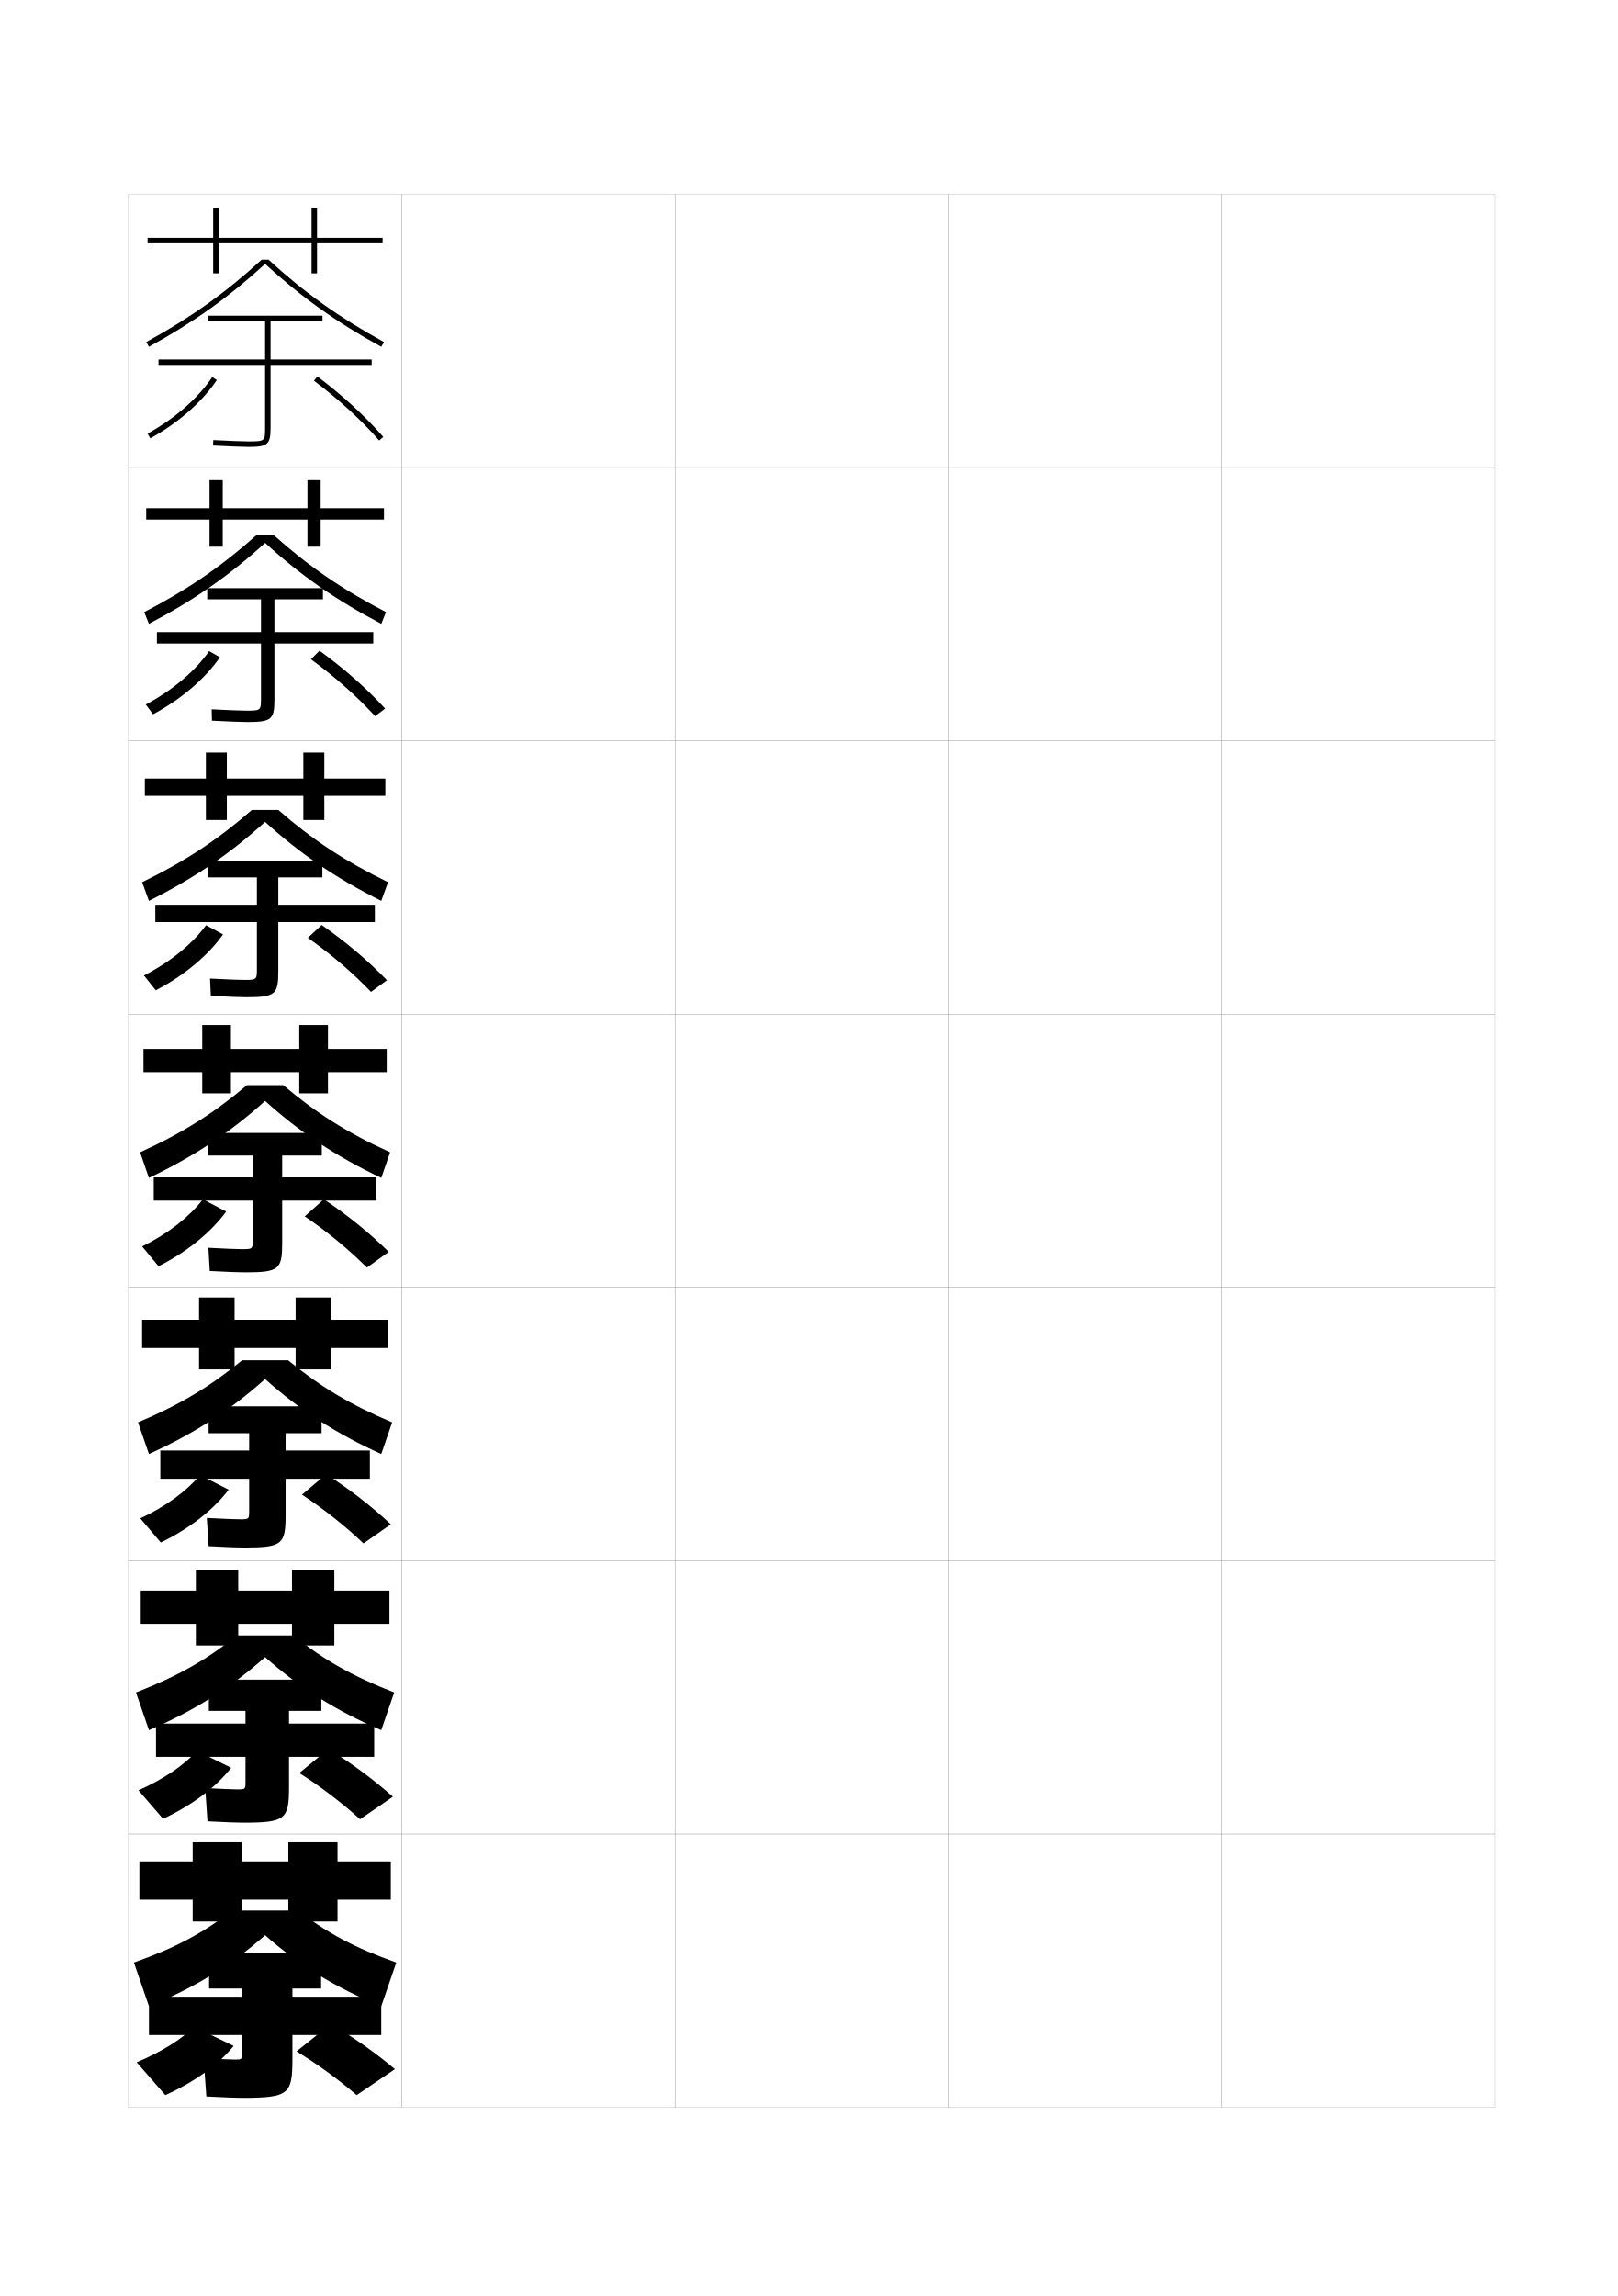
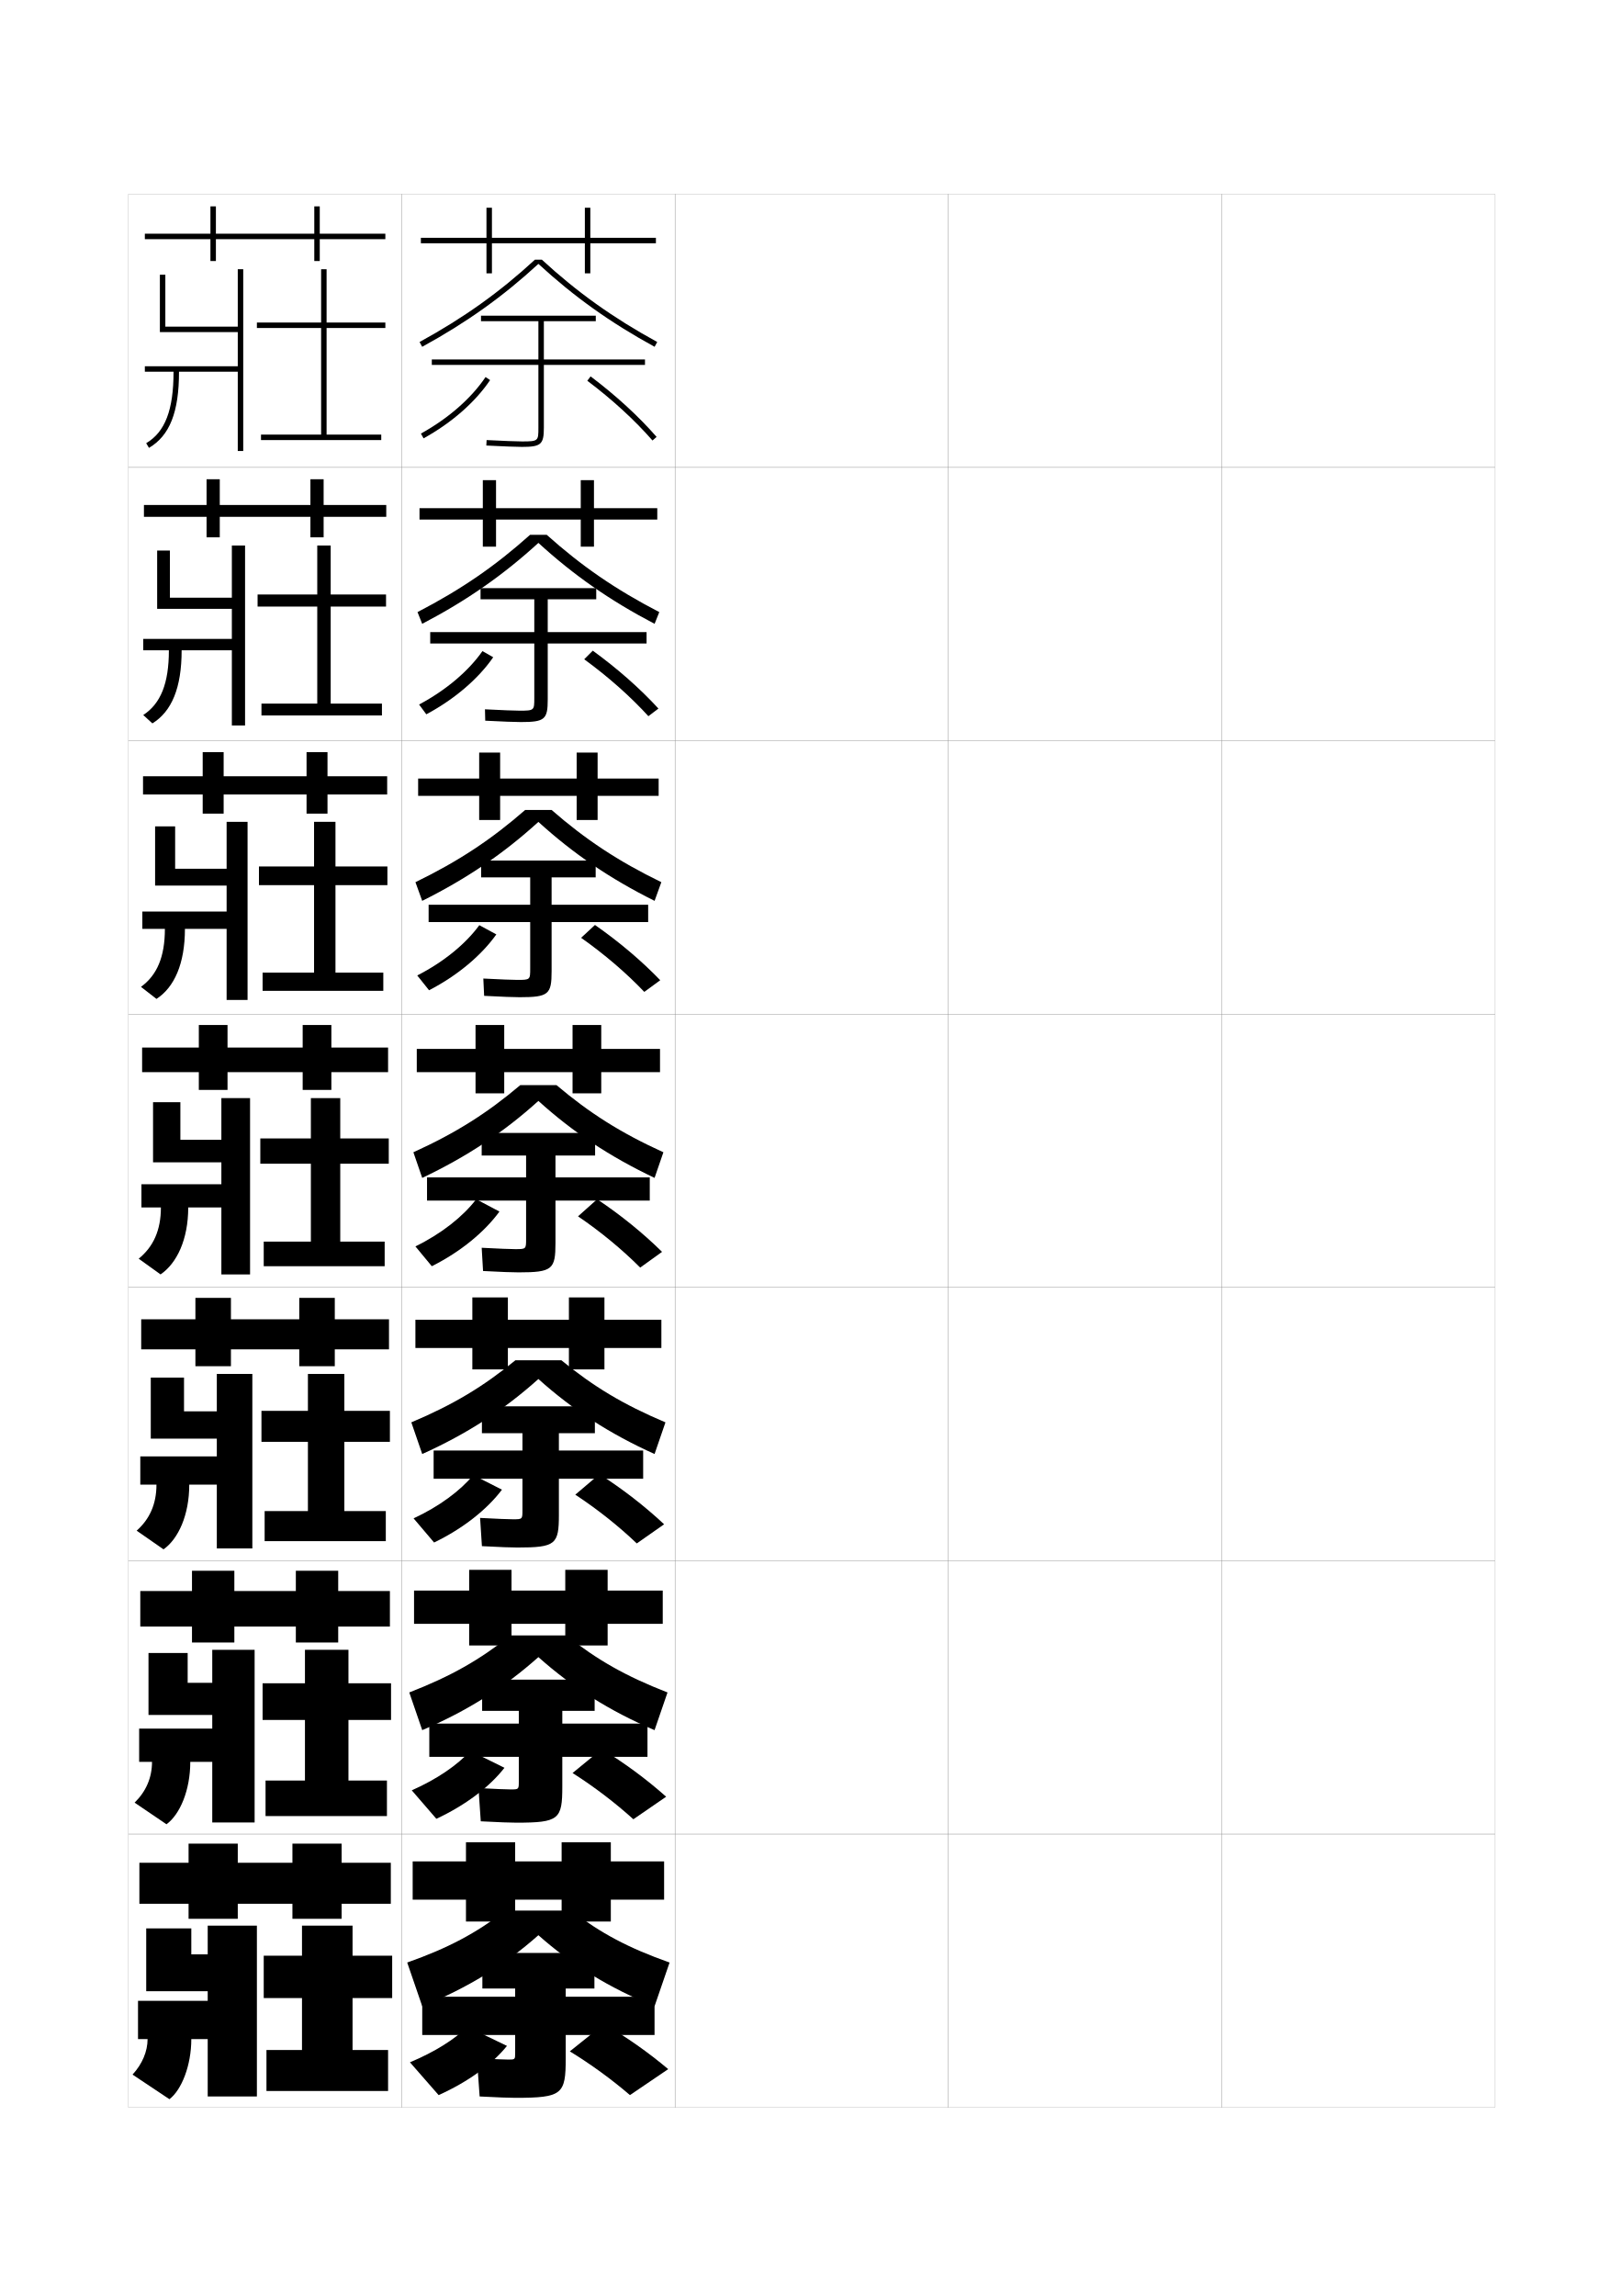
<svg xmlns="http://www.w3.org/2000/svg" version="1.1" id="glyphs" x="0px" y="0px" width="592px" height="840px" viewBox="0 0 592 840" enable-background="new 0 0 592 840" xml:space="preserve">
  <g>
    <rect x="47" y="71" fill="none" stroke="#999999" stroke-width="0.1" width="100" height="100" />
    <rect x="47" y="171" fill="none" stroke="#999999" stroke-width="0.1" width="100" height="100" />
    <rect x="47" y="271" fill="none" stroke="#999999" stroke-width="0.1" width="100" height="100" />
    <rect x="47" y="371" fill="none" stroke="#999999" stroke-width="0.1" width="100" height="100" />
    <rect x="47" y="471" fill="none" stroke="#999999" stroke-width="0.1" width="100" height="100" />
    <rect x="47" y="571" fill="none" stroke="#999999" stroke-width="0.1" width="100" height="100" />
    <rect x="47" y="671" fill="none" stroke="#999999" stroke-width="0.1" width="100" height="100" />
    <rect x="147" y="71" fill="none" stroke="#999999" stroke-width="0.1" width="100" height="100" />
    <rect x="147" y="171" fill="none" stroke="#999999" stroke-width="0.1" width="100" height="100" />
    <rect x="147" y="271" fill="none" stroke="#999999" stroke-width="0.1" width="100" height="100" />
    <rect x="147" y="371" fill="none" stroke="#999999" stroke-width="0.1" width="100" height="100" />
    <rect x="147" y="471" fill="none" stroke="#999999" stroke-width="0.1" width="100" height="100" />
    <rect x="147" y="571" fill="none" stroke="#999999" stroke-width="0.1" width="100" height="100" />
    <rect x="147" y="671" fill="none" stroke="#999999" stroke-width="0.1" width="100" height="100" />
    <rect x="247" y="71" fill="none" stroke="#999999" stroke-width="0.1" width="100" height="100" />
    <rect x="247" y="171" fill="none" stroke="#999999" stroke-width="0.1" width="100" height="100" />
    <rect x="247" y="271" fill="none" stroke="#999999" stroke-width="0.1" width="100" height="100" />
    <rect x="247" y="371" fill="none" stroke="#999999" stroke-width="0.1" width="100" height="100" />
    <rect x="247" y="471" fill="none" stroke="#999999" stroke-width="0.1" width="100" height="100" />
    <rect x="247" y="571" fill="none" stroke="#999999" stroke-width="0.1" width="100" height="100" />
    <rect x="247" y="671" fill="none" stroke="#999999" stroke-width="0.1" width="100" height="100" />
    <rect x="347" y="71" fill="none" stroke="#999999" stroke-width="0.1" width="100" height="100" />
    <rect x="347" y="171" fill="none" stroke="#999999" stroke-width="0.1" width="100" height="100" />
    <rect x="347" y="271" fill="none" stroke="#999999" stroke-width="0.1" width="100" height="100" />
    <rect x="347" y="371" fill="none" stroke="#999999" stroke-width="0.1" width="100" height="100" />
    <rect x="347" y="471" fill="none" stroke="#999999" stroke-width="0.1" width="100" height="100" />
    <rect x="347" y="571" fill="none" stroke="#999999" stroke-width="0.1" width="100" height="100" />
    <rect x="347" y="671" fill="none" stroke="#999999" stroke-width="0.1" width="100" height="100" />
    <rect x="447" y="71" fill="none" stroke="#999999" stroke-width="0.1" width="100" height="100" />
    <rect x="447" y="171" fill="none" stroke="#999999" stroke-width="0.1" width="100" height="100" />
    <rect x="447" y="271" fill="none" stroke="#999999" stroke-width="0.1" width="100" height="100" />
    <rect x="447" y="371" fill="none" stroke="#999999" stroke-width="0.1" width="100" height="100" />
    <rect x="447" y="471" fill="none" stroke="#999999" stroke-width="0.1" width="100" height="100" />
    <rect x="447" y="571" fill="none" stroke="#999999" stroke-width="0.1" width="100" height="100" />
    <rect x="447" y="671" fill="none" stroke="#999999" stroke-width="0.1" width="100" height="100" />
  </g>
  <g>
-     <polygon points="140,87 116,87 116,76 114,76 114,87 80,87 80,76 78,76 78,87 54,87 54,89 78,89 78,100 80,100 80,89 114,89    114,100 116,100 116,89 140,89  " />
-     <path d="M98.264,95h-2.527c-12.957,11.928-26.009,21.242-42.217,30.123l0.961,1.754   C70.799,117.936,83.949,108.548,97,96.546c13.051,12.002,26.201,21.39,42.52,30.331   l0.961-1.754C124.272,116.242,111.221,106.928,98.264,95z" />
-     <path d="M136,131.5H99v-14h19v-2H76v2h21v14H58v2h39v23c0,4.812,0,5-6,5c-1.964,0-6.805-0.187-12.949-0.499   l-0.102,1.998C84.218,163.317,88.975,163.5,91,163.5c6.953,0,8-0.916,8-7v-23h37V131.5z" />
-     <path d="M54.983,160.375l-0.967-1.75c9.988-5.521,18.389-12.866,23.654-20.684   l1.658,1.117C73.891,147.134,65.244,154.704,54.983,160.375z" />
-     <path d="M138.746,161.157c-6.488-7.439-14.735-14.998-23.848-21.858l1.203-1.598   c9.222,6.942,17.573,14.599,24.152,22.142L138.746,161.157z" />
+     <polygon points="240,87 216,87 216,76 214,76 214,87 180,87 180,76 178,76 178,87 154,87 154,89 178,89 178,100 180,100 180,89    214,89 214,100 216,100 216,89 240,89  " />
+     <path d="M198.264,95h-2.527c-12.957,11.928-26.009,21.242-42.217,30.123l0.961,1.754   c16.318-8.941,29.469-18.329,42.52-30.331   c13.051,12.002,26.201,21.39,42.52,30.331l0.961-1.754   C224.272,116.242,211.221,106.928,198.264,95z" />
+     <path d="M236,131.5h-37v-14h19v-2h-42v2h21v14h-39v2h39v23c0,4.812,0,5-6,5   c-1.964,0-6.805-0.187-12.949-0.499l-0.102,1.998   C184.218,163.317,188.975,163.5,191,163.5c6.953,0,8-0.916,8-7v-23h37V131.5z" />
+     <path d="M154.983,160.375l-0.967-1.75c9.988-5.521,18.389-12.866,23.654-20.684   l1.658,1.117C173.891,147.134,165.244,154.704,154.983,160.375z" />
+     <path d="M238.746,161.157c-6.488-7.439-14.735-14.998-23.848-21.858l1.203-1.598   c9.222,6.942,17.573,14.599,24.152,22.142L238.746,161.157z" />
  </g>
  <g>
    <g>
-       <polygon points="140.5,185.917 117.333,185.917 117.333,175.667 112.5,175.667 112.5,185.917     81.5,185.917 81.5,175.667 76.667,175.667 76.667,185.917 53.5,185.917 53.5,190.083     76.667,190.083 76.667,200 81.5,200 81.5,190.083 112.5,190.083 112.5,200 117.333,200     117.333,190.083 140.5,190.083   " />
-       <path d="M100.053,195.666c12.64,11.336,25.136,19.968,41.181,28.27l-1.717,4.295    c-16.347-8.559-29.595-17.792-42.517-29.609    c-12.921,11.816-26.168,21.05-42.516,29.609l-1.717-4.295    c16.044-8.302,28.541-16.934,41.18-28.27H100.053z" />
-       <path d="M136.583,231.25h-36.167v-12h17.75v-4.083H75.833v4.083h19.667V231.25H57.416    v4.167h38.083v20c0,4.453-0.003,4.584-5.333,4.584    c-1.857,0-6.568-0.182-12.716-0.5l0.099,4.166    c6.394,0.333,10.988,0.5,13.034,0.5c8.763,0,9.833-0.977,9.833-8.245v-20.505    h36.167V231.25z" />
-       <path d="M53.344,257.75c9.852-5.239,18.068-12.227,23.186-19.539l3.939,2.245    c-5.416,7.842-14.102,15.328-24.48,20.877L53.344,257.75z" />
-       <path d="M113.766,241.199l3.135-3.148c9.046,6.567,17.316,13.865,24.019,21.177    l-3.672,2.793C130.744,254.879,122.64,247.675,113.766,241.199z" />
+       <polygon points="240.5,185.917 217.333,185.917 217.333,175.667 212.5,175.667 212.5,185.917     181.5,185.917 181.5,175.667 176.667,175.667 176.667,185.917 153.5,185.917 153.5,190.083     176.667,190.083 176.667,200 181.5,200 181.5,190.083 212.5,190.083 212.5,200 217.333,200     217.333,190.083 240.5,190.083   " />
+       <path d="M200.053,195.666c12.64,11.336,25.136,19.968,41.181,28.27l-1.717,4.295    c-16.347-8.559-29.595-17.792-42.517-29.609    c-12.921,11.816-26.168,21.05-42.516,29.609l-1.717-4.295    c16.044-8.302,28.541-16.934,41.18-28.27H200.053z" />
+       <path d="M236.583,231.25h-36.167v-12h17.75v-4.083h-42.333v4.083h19.667V231.25h-38.083    v4.167h38.083v20c0,4.453-0.003,4.584-5.333,4.584    c-1.857,0-6.568-0.182-12.716-0.5l0.099,4.166    c6.394,0.333,10.988,0.5,13.034,0.5c8.763,0,9.833-0.977,9.833-8.245v-20.505    h36.167V231.25z" />
+       <path d="M153.344,257.75c9.852-5.239,18.068-12.227,23.186-19.539l3.939,2.245    c-5.416,7.842-14.102,15.328-24.48,20.877L153.344,257.75z" />
+       <path d="M213.766,241.199l3.135-3.148c9.046,6.567,17.316,13.865,24.019,21.177    l-3.672,2.793C230.744,254.879,222.64,247.675,213.766,241.199z" />
    </g>
    <g>
-       <polygon points="141,284.833 118.667,284.833 118.667,275.333 111,275.333 111,284.833     83,284.833 83,275.333 75.333,275.333 75.333,284.833 53,284.833 53,291.167     75.333,291.167 75.333,300 83,300 83,291.167 111,291.167 111,300 118.667,300 118.667,291.167     141,291.167   " />
-       <path d="M101.842,296.333c12.322,10.743,24.264,18.692,40.145,26.416l-2.474,6.836    C123.137,321.407,109.792,312.328,97,300.697    c-12.792,11.631-26.137,20.71-42.513,28.887l-2.474-6.836    c15.881-7.723,27.822-15.672,40.144-26.416H101.842z" />
-       <path d="M137.167,331h-35.333v-10h16.125v-6.167H76.042V321H94v10H56.833v6.333H94v17    C94,358.426,93.993,358.5,89.333,358.5c-1.752,0-6.332-0.176-12.483-0.5l0.299,6.333    c6.52,0.348,10.951,0.5,13.017,0.5c10.573,0,11.667-1.037,11.667-9.489v-18.011    h35.333V331z" />
-       <path d="M52.672,356.875c9.716-4.958,17.748-11.586,22.718-18.395l6.219,3.372    c-5.392,7.609-14.119,15.011-24.615,20.439L52.672,356.875z" />
-       <path d="M112.633,343.1l5.067-4.699c8.87,6.193,17.059,13.131,23.884,20.214    l-5.836,4.271C129.231,356.041,121.27,349.191,112.633,343.1z" />
+       <polygon points="241,284.833 218.667,284.833 218.667,275.333 211,275.333 211,284.833     183,284.833 183,275.333 175.333,275.333 175.333,284.833 153,284.833 153,291.167     175.333,291.167 175.333,300 183,300 183,291.167 211,291.167 211,300 218.667,300     218.667,291.167 241,291.167   " />
+       <path d="M201.842,296.333c12.322,10.743,24.264,18.692,40.145,26.416l-2.474,6.836    C223.137,321.407,209.792,312.328,197,300.697    c-12.792,11.631-26.137,20.71-42.513,28.887l-2.474-6.836    c15.881-7.723,27.822-15.672,40.144-26.416H201.842z" />
+       <path d="M237.167,331h-35.333v-10h16.125v-6.167h-41.917V321H194v10h-37.167v6.333H194v17    c0,4.093-0.007,4.167-4.667,4.167c-1.752,0-6.332-0.176-12.483-0.5l0.299,6.333    c6.52,0.348,10.951,0.5,13.017,0.5c10.573,0,11.667-1.037,11.667-9.489v-18.011    h35.333V331z" />
+       <path d="M152.672,356.875c9.716-4.958,17.748-11.586,22.718-18.395l6.219,3.372    c-5.392,7.609-14.119,15.011-24.615,20.439L152.672,356.875z" />
+       <path d="M212.633,343.1l5.067-4.699c8.87,6.193,17.059,13.131,23.884,20.214    l-5.836,4.271C229.231,356.041,221.27,349.191,212.633,343.1z" />
    </g>
    <g>
-       <polygon points="141.5,383.75 120,383.75 120,375 109.5,375 109.5,383.75 84.5,383.75 84.5,375 74,375 74,383.75 52.5,383.75     52.5,392.25 74,392.25 74,400 84.5,400 84.5,392.25 109.5,392.25 109.5,400 120,400 120,392.25 141.5,392.25   " />
-       <path d="M103.632,397c12.005,10.15,23.392,17.417,39.108,24.562l-3.23,9.377    C123.105,423.144,109.662,414.219,97,402.773    c-12.662,11.445-26.104,20.37-42.51,28.165l-3.23-9.377    C66.977,414.417,78.363,407.15,90.367,397H103.632z" />
-       <path d="M137.75,430.75h-34.5v-8h14.5v-8.25h-41.5v8.25H92.5v8H56.25v8.5H92.5v14c0,3.733-0.01,3.75-4,3.75    c-1.646,0-6.096-0.171-12.25-0.5l0.5,8.5c6.645,0.362,10.913,0.5,13,0.5    c12.383,0,13.5-1.098,13.5-10.734V439.25h34.5V430.75z" />
-       <path d="M52,456c9.579-4.676,17.427-10.946,22.25-17.25l8.5,4.5    c-5.369,7.376-14.137,14.693-24.75,20L52,456z" />
-       <path d="M111.5,445l7-6.25c8.693,5.818,16.801,12.397,23.75,19.25l-8,5.75    C127.718,457.203,119.899,450.707,111.5,445z" />
+       <polygon points="241.5,383.75 220,383.75 220,375 209.5,375 209.5,383.75 184.5,383.75 184.5,375 174,375 174,383.75     152.5,383.75 152.5,392.25 174,392.25 174,400 184.5,400 184.5,392.25 209.5,392.25 209.5,400 220,400 220,392.25 241.5,392.25       " />
+       <path d="M203.632,397c12.005,10.15,23.392,17.417,39.108,24.562l-3.23,9.377    C223.105,423.144,209.662,414.219,197,402.773    c-12.662,11.445-26.104,20.37-42.51,28.165l-3.23-9.377    C166.977,414.417,178.363,407.15,190.367,397H203.632z" />
+       <path d="M237.75,430.75h-34.5v-8h14.5v-8.25h-41.5v8.25h16.25v8h-36.25v8.5h36.25v14c0,3.733-0.01,3.75-4,3.75    c-1.646,0-6.096-0.171-12.25-0.5l0.5,8.5c6.645,0.362,10.913,0.5,13,0.5    c12.383,0,13.5-1.098,13.5-10.734V439.25h34.5V430.75z" />
+       <path d="M152,456c9.579-4.676,17.427-10.946,22.25-17.25l8.5,4.5    c-5.369,7.376-14.137,14.693-24.75,20L152,456z" />
+       <path d="M211.5,445l7-6.25c8.693,5.818,16.801,12.397,23.75,19.25l-8,5.75    C227.718,457.203,219.899,450.707,211.5,445z" />
    </g>
  </g>
  <g>
-     <polygon points="142,482.834 121.167,482.834 121.167,474.666 108.167,474.666    108.167,482.834 85.833,482.834 85.833,474.666 72.833,474.666 72.833,482.834    52,482.834 52,493.166 72.833,493.166 72.833,501 85.833,501 85.833,493.166    108.167,493.166 108.167,501 121.167,501 121.167,493.166 142,493.166  " />
-     <path d="M105.421,497.667c11.688,9.558,22.519,16.142,38.072,22.708l-3.987,11.584   C123.073,524.547,109.533,515.775,97,504.516c-12.533,11.26-26.072,20.031-42.506,27.443   L50.506,520.375c15.554-6.566,26.385-13.15,38.072-22.708H105.421z" />
-     <path d="M135.333,530.667H104.5v-6.333h13.167V514.5H76.333v9.834h14.833v6.333H58.667V541   h32.5v11.5c0,3.32-0.013,3.333-3.5,3.333c-1.541,0-5.842-0.165-12-0.499   l0.667,10.332c6.771,0.363,10.893,0.5,13,0.5c14.025,0,15.167-1.158,15.167-11.979V541   h30.833V530.667z" />
-     <path d="M51.333,555.5c9.442-4.395,17.07-10.102,21.833-15.834L83.667,545   c-5.363,7.131-14.102,14.148-24.833,19.334L51.333,555.5z" />
-     <path d="M110.5,546.833l8.833-7.499c8.518,5.443,16.595,11.711,23.667,18.332l-10,7.001   C126.453,558.417,118.642,552.185,110.5,546.833z" />
+     <polygon points="242,482.834 221.167,482.834 221.167,474.666 208.167,474.666    208.167,482.834 185.833,482.834 185.833,474.666 172.833,474.666 172.833,482.834    152,482.834 152,493.166 172.833,493.166 172.833,501 185.833,501 185.833,493.166    208.167,493.166 208.167,501 221.167,501 221.167,493.166 242,493.166  " />
+     <path d="M205.421,497.667c11.688,9.558,22.519,16.142,38.072,22.708l-3.987,11.584   C223.073,524.547,209.533,515.775,197,504.516   c-12.533,11.26-26.072,20.031-42.506,27.443L150.506,520.375   c15.554-6.566,26.385-13.15,38.072-22.708H205.421z" />
+     <path d="M235.333,530.667H204.5v-6.333h13.167V514.5h-41.333v9.834h14.833v6.333h-32.5V541   h32.5v11.5c0,3.32-0.013,3.333-3.5,3.333c-1.541,0-5.842-0.165-12-0.499   l0.667,10.332c6.771,0.363,10.893,0.5,13,0.5c14.025,0,15.167-1.158,15.167-11.979V541   h30.833V530.667z" />
+     <path d="M151.333,555.5c9.442-4.395,17.07-10.102,21.833-15.834L183.667,545   c-5.363,7.131-14.102,14.148-24.833,19.334L151.333,555.5z" />
+     <path d="M210.5,546.833l8.833-7.499c8.518,5.443,16.595,11.711,23.667,18.332l-10,7.001   C226.453,558.417,218.642,552.185,210.5,546.833z" />
  </g>
  <g>
-     <polygon points="142.5,581.917 122.333,581.917 122.333,574.333 106.833,574.333    106.833,581.917 87.167,581.917 87.167,574.333 71.667,574.333 71.667,581.917    51.5,581.917 51.5,594.083 71.667,594.083 71.667,602 87.167,602 87.167,594.083    106.833,594.083 106.833,602 122.333,602 122.333,594.083 142.5,594.083  " />
-     <path d="M107.21,598.334c11.37,8.966,21.646,14.866,37.036,20.854l-4.744,13.792   C123.041,625.949,109.403,617.333,97,606.258   c-12.403,11.075-26.041,19.691-42.503,26.722L49.753,619.188   c15.391-5.987,25.667-11.888,37.036-20.854H107.21z" />
-     <path d="M136.917,630.584H105.75v-4.667h11.833V614.5H76.417v11.417h13.416v4.667H57.083   V642.75h32.75v9c0,2.908-0.017,2.916-3,2.916c-1.436,0-5.588-0.16-11.75-0.499   l0.834,12.166c6.898,0.362,10.872,0.5,13,0.5c15.668,0,16.833-1.219,16.833-13.223V642.75   h31.167V630.584z" />
-     <path d="M50.667,655c9.305-4.112,16.714-9.258,21.417-14.417L84.583,646.75   c-5.357,6.886-14.067,13.604-24.916,18.667L50.667,655z" />
-     <path d="M109.5,648.666l10.667-8.749c8.342,5.068,16.388,11.024,23.583,17.416l-12,8.251   C125.188,659.631,117.385,653.662,109.5,648.666z" />
+     <polygon points="242.5,581.917 222.333,581.917 222.333,574.333 206.833,574.333    206.833,581.917 187.167,581.917 187.167,574.333 171.667,574.333 171.667,581.917    151.5,581.917 151.5,594.083 171.667,594.083 171.667,602 187.167,602 187.167,594.083    206.833,594.083 206.833,602 222.333,602 222.333,594.083 242.5,594.083  " />
+     <path d="M207.21,598.334c11.37,8.966,21.646,14.866,37.036,20.854l-4.744,13.792   C223.041,625.949,209.403,617.333,197,606.258   c-12.403,11.075-26.041,19.691-42.503,26.722L149.753,619.188   c15.391-5.987,25.667-11.888,37.036-20.854H207.21z" />
+     <path d="M236.917,630.584H205.75v-4.667h11.833V614.5h-41.167v11.417h13.416v4.667h-32.75   V642.75h32.75v9c0,2.908-0.017,2.916-3,2.916c-1.436,0-5.588-0.16-11.75-0.499   l0.834,12.166c6.898,0.362,10.872,0.5,13,0.5c15.668,0,16.833-1.219,16.833-13.223V642.75   h31.167V630.584z" />
+     <path d="M150.667,655c9.305-4.112,16.714-9.258,21.417-14.417L184.583,646.75   c-5.357,6.886-14.067,13.604-24.916,18.667L150.667,655z" />
+     <path d="M209.5,648.666l10.667-8.749c8.342,5.068,16.388,11.024,23.583,17.416l-12,8.251   C225.188,659.631,217.385,653.662,209.5,648.666z" />
  </g>
  <g>
-     <polygon points="143,681 123.5,681 123.5,674 105.5,674 105.5,681 88.5,681 88.5,674 70.5,674 70.5,681 51,681 51,695 70.5,695    70.5,703 88.5,703 88.5,695 105.5,695 105.5,703 123.5,703 123.5,695 143,695  " />
-     <path d="M109,699c11.052,8.374,20.773,13.592,36,19l-5.5,16c-16.491-6.648-30.227-15.11-42.5-26   c-12.273,10.89-26.009,19.352-42.5,26L49,718c15.227-5.408,24.947-10.626,36-19H109z" />
-     <path d="M139.5,730.5H107v-3h10.5v-13h-41v13h12v3h-34v14h34v6.5c0,2.495-0.021,2.5-2.5,2.5   c-1.33,0-5.335-0.155-11.5-0.5l1,14c7.025,0.362,10.852,0.5,13,0.5   c17.311,0,18.5-1.28,18.5-14.468V744.5h32.5V730.5z" />
-     <path d="M50,754.5l10.5,12c10.967-4.942,19.647-11.359,25-18l-14.5-7   C66.358,746.087,59.169,750.669,50,754.5z" />
-     <path d="M108.5,750.5c7.627,4.641,15.424,10.345,22,16l14-9.5   c-7.318-6.161-15.334-11.806-23.5-16.5L108.5,750.5z" />
+     <polygon points="243,681 223.5,681 223.5,674 205.5,674 205.5,681 188.5,681 188.5,674 170.5,674 170.5,681 151,681 151,695    170.5,695 170.5,703 188.5,703 188.5,695 205.5,695 205.5,703 223.5,703 223.5,695 243,695  " />
+     <path d="M209,699c11.052,8.374,20.773,13.592,36,19l-5.5,16c-16.491-6.648-30.227-15.11-42.5-26   c-12.273,10.89-26.009,19.352-42.5,26l-5.5-16c15.227-5.408,24.947-10.626,36-19H209z" />
+     <path d="M239.5,730.5H207v-3h10.5v-13h-41v13h12v3h-34v14h34v6.5c0,2.495-0.021,2.5-2.5,2.5   c-1.33,0-5.335-0.155-11.5-0.5l1,14c7.025,0.362,10.852,0.5,13,0.5   c17.311,0,18.5-1.28,18.5-14.468V744.5h32.5V730.5z" />
+     <path d="M150,754.5l10.5,12c10.967-4.942,19.647-11.359,25-18l-14.5-7   C166.358,746.087,159.169,750.669,150,754.5z" />
+     <path d="M208.5,750.5c7.627,4.641,15.424,10.345,22,16l14-9.5   c-7.318-6.161-15.334-11.806-23.5-16.5L208.5,750.5z" />
+   </g>
+   <g>
+     <polygon points="117,85.5 117,75.5 115,75.5 115,85.5 79,85.5 79,75.5 77,75.5 77,85.5 53,85.5 53,87.5 77,87.5 77,95.5 79,95.5    79,87.5 115,87.5 115,95.5 117,95.5 117,87.5 141,87.5 141,85.5  " />
+     <polygon points="118.417,184.75 118.417,175.333 113.583,175.333 113.583,184.75 80.416,184.75    80.416,175.333 75.583,175.333 75.583,184.75 52.667,184.75 52.667,189.083    75.583,189.083 75.583,196.583 80.416,196.583 80.416,189.083 113.583,189.083    113.583,196.583 118.417,196.583 118.417,189.083 141.333,189.083 141.333,184.75  " />
+     <polygon points="119.833,284 119.833,275.167 112.167,275.167 112.167,284 81.833,284    81.833,275.167 74.167,275.167 74.167,284 52.333,284 52.333,290.667 74.167,290.667    74.167,297.667 81.833,297.667 81.833,290.667 112.167,290.667 112.167,297.667    119.833,297.667 119.833,290.667 141.667,290.667 141.667,284  " />
+     <polygon points="142,383.25 121.25,383.25 121.25,375 110.75,375 110.75,383.25 83.25,383.25 83.25,375 72.75,375 72.75,383.25    52,383.25 52,392.25 72.75,392.25 72.75,398.75 83.25,398.75 83.25,392.25 110.75,392.25 110.75,398.75 121.25,398.75    121.25,392.25 142,392.25  " />
+     <polygon points="142.333,482.666 122.5,482.666 122.5,474.833 109.5,474.833 109.5,482.666    84.5,482.666 84.5,474.833 71.5,474.833 71.5,482.666 51.666,482.666 51.666,493.666    71.5,493.666 71.5,499.833 84.5,499.833 84.5,493.666 109.5,493.666 109.5,499.833 122.5,499.833    122.5,493.666 142.333,493.666  " />
+     <polygon points="142.667,582.083 123.75,582.083 123.75,574.667 108.25,574.667 108.25,582.083    85.75,582.083 85.75,574.667 70.25,574.667 70.25,582.083 51.333,582.083 51.333,595.083    70.25,595.083 70.25,600.917 85.75,600.917 85.75,595.083 108.25,595.083 108.25,600.917    123.75,600.917 123.75,595.083 142.667,595.083  " />
+     <polygon points="143,681.5 125,681.5 125,674.5 107,674.5 107,681.5 87,681.5 87,674.5 69,674.5 69,681.5 51,681.5 51,696.5    69,696.5 69,702 87,702 87,696.5 107,696.5 107,702 125,702 125,696.5 143,696.5  " />
+   </g>
+   <g>
+     <g>
+       <path d="M87,119.5H60.5v-19h-2v21H87V134H53v2h10.5c0,13.989-3.087,22.051-10.009,26.139l1.018,1.723    C62.11,159.372,65.5,150.779,65.5,136H87v29h2V98.5h-2V119.5z" />
+       <polygon points="119.5,98.5 117.5,98.5 117.5,118 94,118 94,120 117.5,120 117.5,159 95.5,159 95.5,161 139.5,161 139.5,159     119.5,159 119.5,120 141,120 141,118 119.5,118   " />
+     </g>
+     <g>
+       <path d="M84.836,218.667H62.169v-17.25h-4.667V222.75h27.333v11H52.419v4.167h9.375    c0,12.139-2.994,19.503-9.38,23.676l3.345,3.064    c7.049-4.343,10.702-12.975,10.702-26.74h18.376v27.5h4.833v-65.834h-4.833V218.667    z" />
+       <polygon points="121.002,199.583 116.086,199.583 116.086,217.5 94.252,217.5 94.252,221.917     116.086,221.917 116.086,257.417 95.669,257.417 95.669,261.75 139.753,261.75     139.753,257.417 121.002,257.417 121.002,221.917 141.253,221.917 141.253,217.5     121.002,217.5   " />
+     </g>
+     <g>
+       <path d="M82.918,317.834H64.085v-15.501h-7.333V324h26.167v9.5H52.085v6.334h8.248    c0,10.288-2.901,16.954-8.751,21.213l5.672,4.407    c6.498-4.197,10.413-12.867,10.413-25.62h15.251v25.999h7.667v-65.166h-7.667    V317.834z" />
+       <polygon points="122.751,300.667 114.918,300.667 114.918,317 94.751,317 94.751,323.833     114.918,323.833 114.918,355.833 96.085,355.833 96.085,362.5 140.251,362.5     140.251,355.833 122.751,355.833 122.751,323.833 141.751,323.833 141.751,317     122.751,317   " />
+     </g>
+     <g>
+       <path d="M81,417H66v-13.75H56v22h25v8H51.75v8.5h7.123c0,8.438-2.809,14.407-8.123,18.75l8,5.75    c5.946-4.051,10.123-12.76,10.123-24.5H81v24.5h10.5v-64.5H81V417z" />
+       <polygon points="124.5,401.75 113.75,401.75 113.75,416.5 95.25,416.5 95.25,425.75 113.75,425.75 113.75,454.25 96.5,454.25     96.5,463.25 140.75,463.25 140.75,454.25 124.5,454.25 124.5,425.75 142.25,425.75 142.25,416.5 124.5,416.5   " />
+     </g>
+     <g>
+       <path d="M79.333,516.333h-12V504H55.167v22.333h24.167v6.5h-28v10.333h5.915    c0,7.125-2.514,12.64-7.248,16.834l9.833,6.833    c5.441-3.835,9.416-12.606,9.416-23.667h10.084V566.5h13v-63.834h-13V516.333z" />
+       <polygon points="126,502.666 112.667,502.666 112.667,516.166 95.667,516.166 95.667,527.5     112.667,527.5 112.667,552.833 96.833,552.833 96.833,563.833 141.167,563.833     141.167,552.833 126,552.833 126,527.5 142.667,527.5 142.667,516.166 126,516.166   " />
+     </g>
+     <g>
+       <path d="M77.667,615.667h-9V604.75H54.333v22.667h23.333v5h-26.75v12.166h4.708    c0,5.81-2.219,10.872-6.374,14.917l11.667,7.917    c4.935-3.619,8.707-12.452,8.707-22.834h8.042V666.75h15.5v-63.167h-15.5V615.667z" />
+       <polygon points="127.5,603.583 111.583,603.583 111.583,615.834 96.083,615.834 96.083,629.25     111.583,629.25 111.583,651.417 97.167,651.417 97.167,664.417 141.583,664.417     141.583,651.417 127.5,651.417 127.5,629.25 143.083,629.25 143.083,615.834 127.5,615.834   " />
+     </g>
+     <g>
+       <path d="M70,746h6v21h18v-62.5H76V715h-6v-9.5H53.5v23H76v3.5H50.5v14H54c0,4.495-1.925,9.104-5.5,13l13.5,9    C66.43,764.598,70,755.701,70,746z" />
+       <polygon points="129,750 129,731 143.5,731 143.5,715.5 129,715.5 129,704.5 110.5,704.5 110.5,715.5 96.5,715.5 96.5,731     110.5,731 110.5,750 97.5,750 97.5,765 142,765 142,750   " />
+     </g>
  </g>
</svg>
